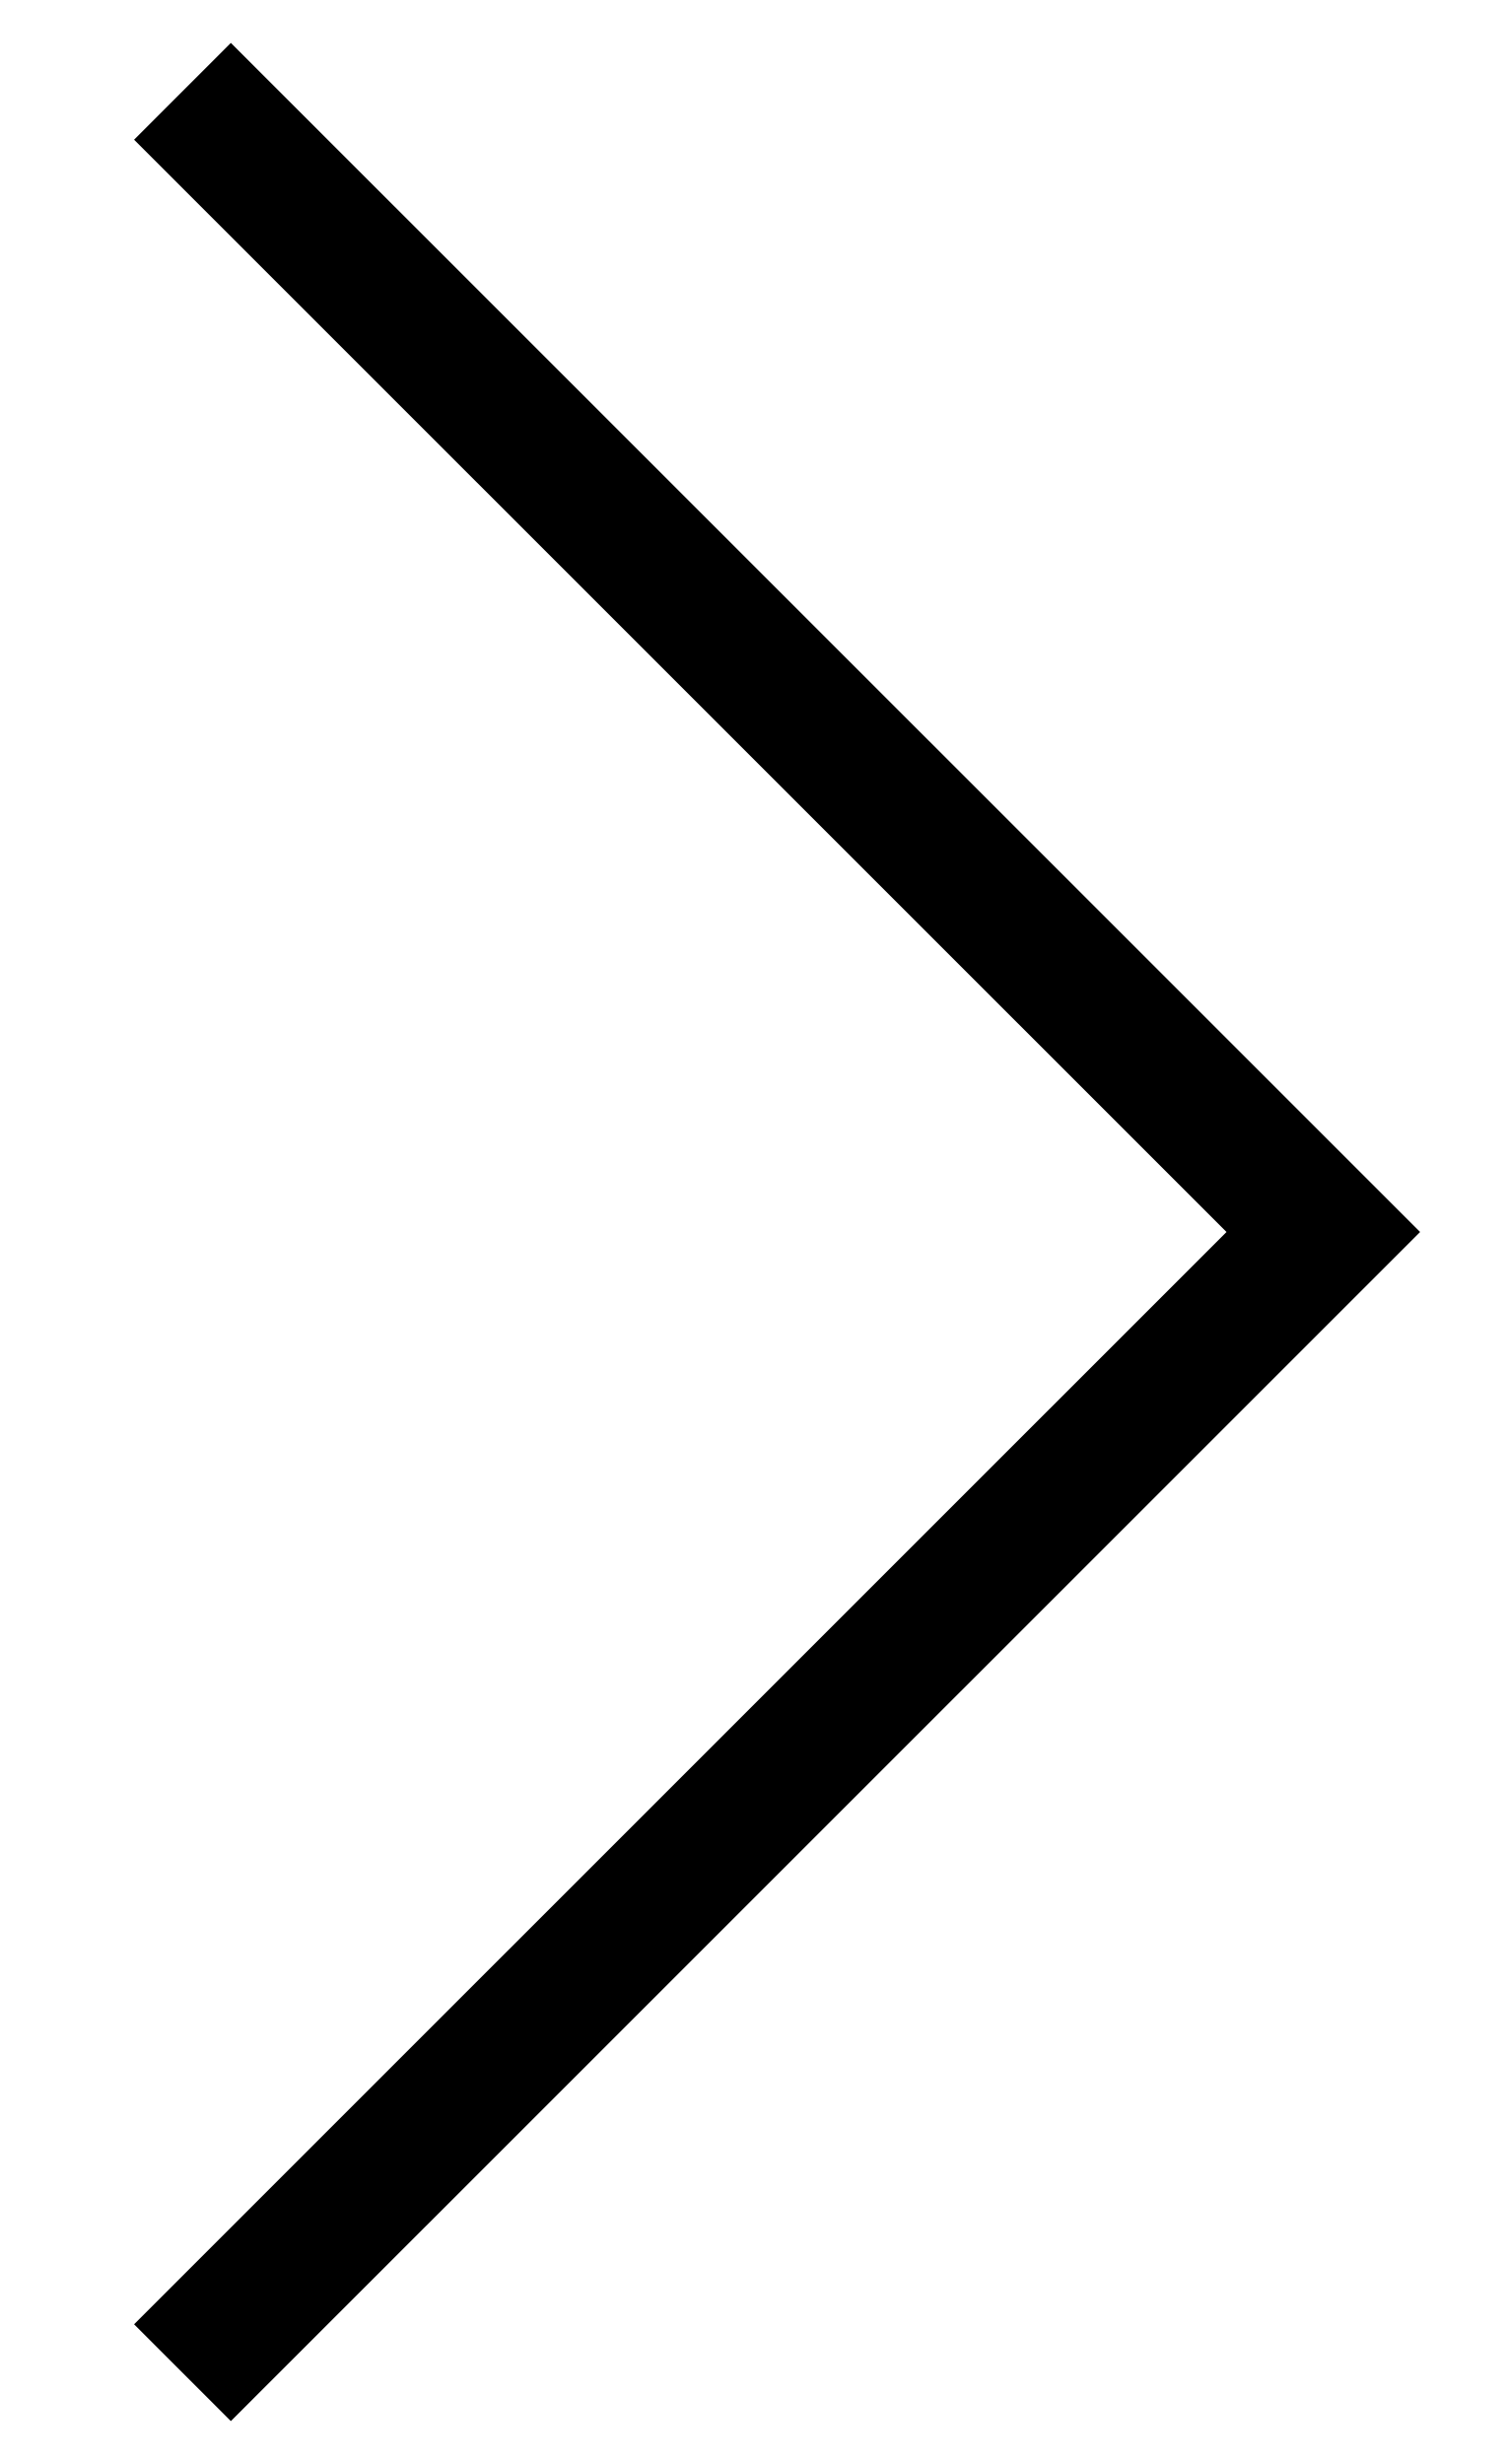
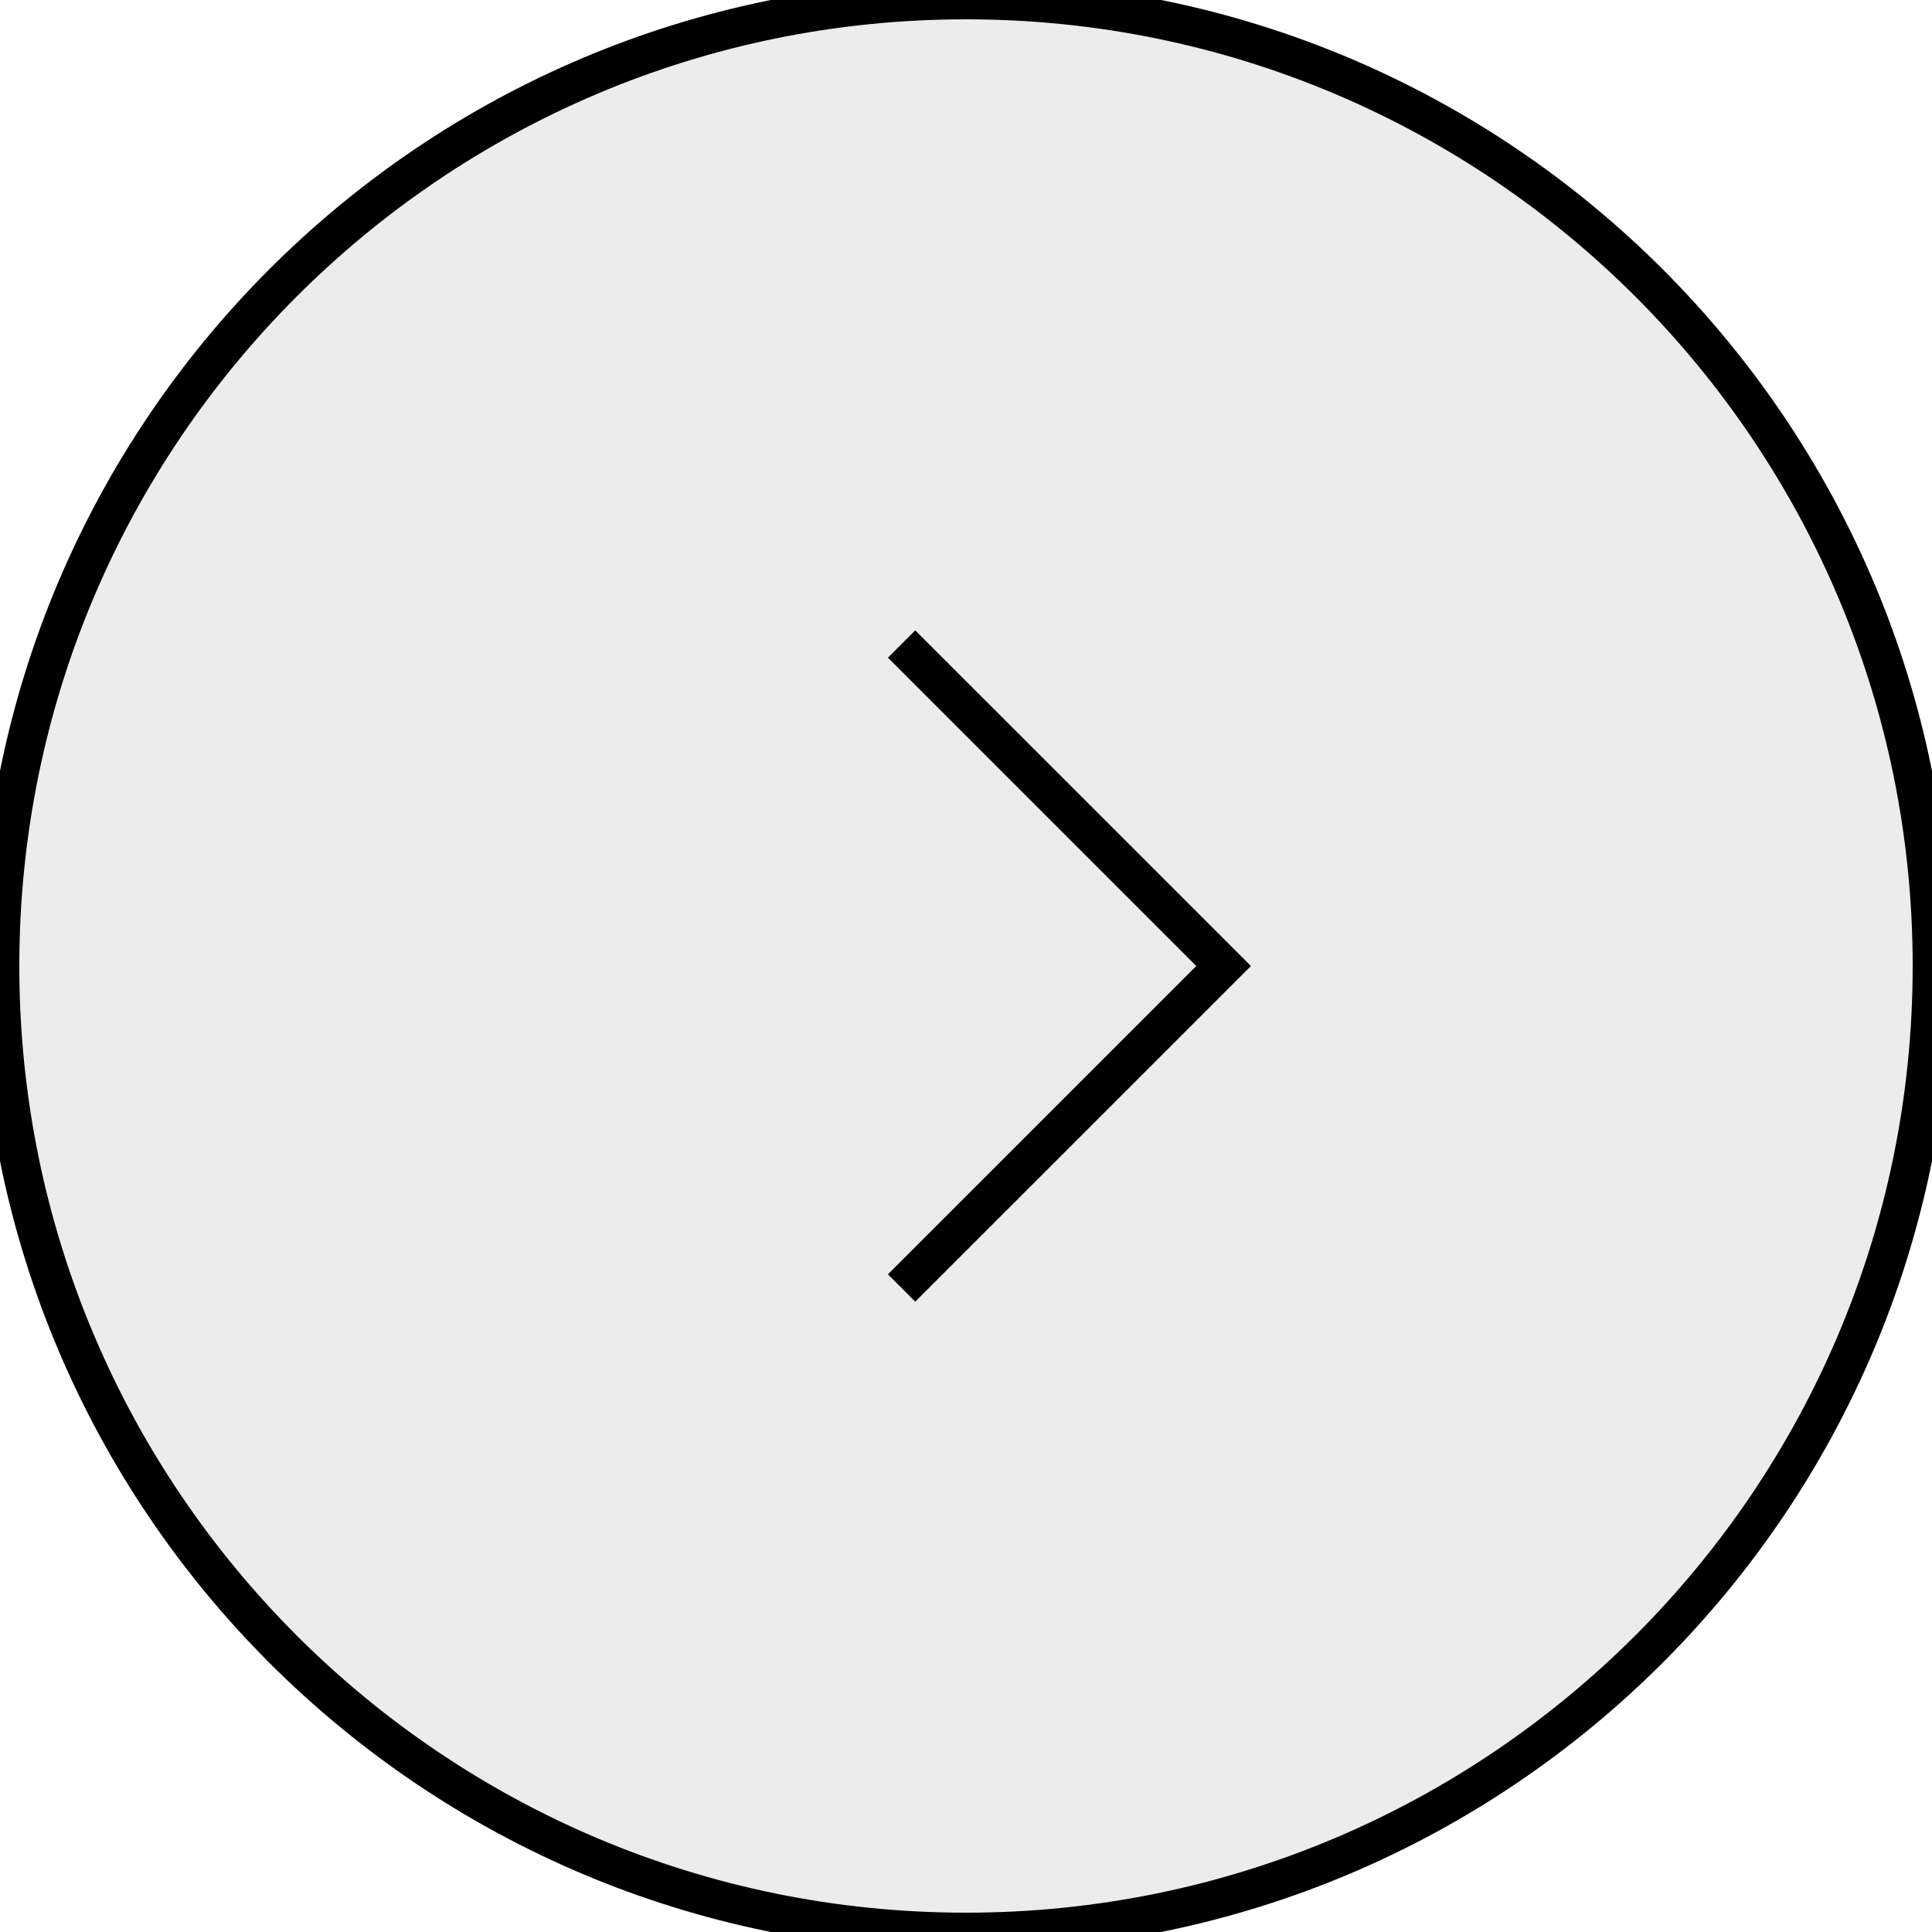
- <svg xmlns="http://www.w3.org/2000/svg" width="11" height="18" viewBox="0 0 11 18" fill="none">
-   <path d="M1.333 0.667L9.667 9L1.333 17.333" stroke="black" />
+ <svg xmlns="http://www.w3.org/2000/svg" width="50" height="50" viewBox="0 0 50 50" fill="none">
+   <path d="M25 2.72191e-06C38.807 2.11838e-06 50 11.193 50 25C50 38.807 38.807 50 25 50C11.193 50 -4.89256e-07 38.807 -1.09278e-06 25C-1.69631e-06 11.193 11.193 3.32544e-06 25 2.72191e-06Z" fill="#ECECEC" />
+   <path d="M25 2.72191e-06C38.807 2.11838e-06 50 11.193 50 25C50 38.807 38.807 50 25 50C11.193 50 -4.89256e-07 38.807 -1.09278e-06 25C-1.69631e-06 11.193 11.193 3.32544e-06 25 2.72191e-06Z" stroke="black" />
+   <path d="M23.333 16.667L31.667 25L23.333 33.333" stroke="black" />
</svg>
